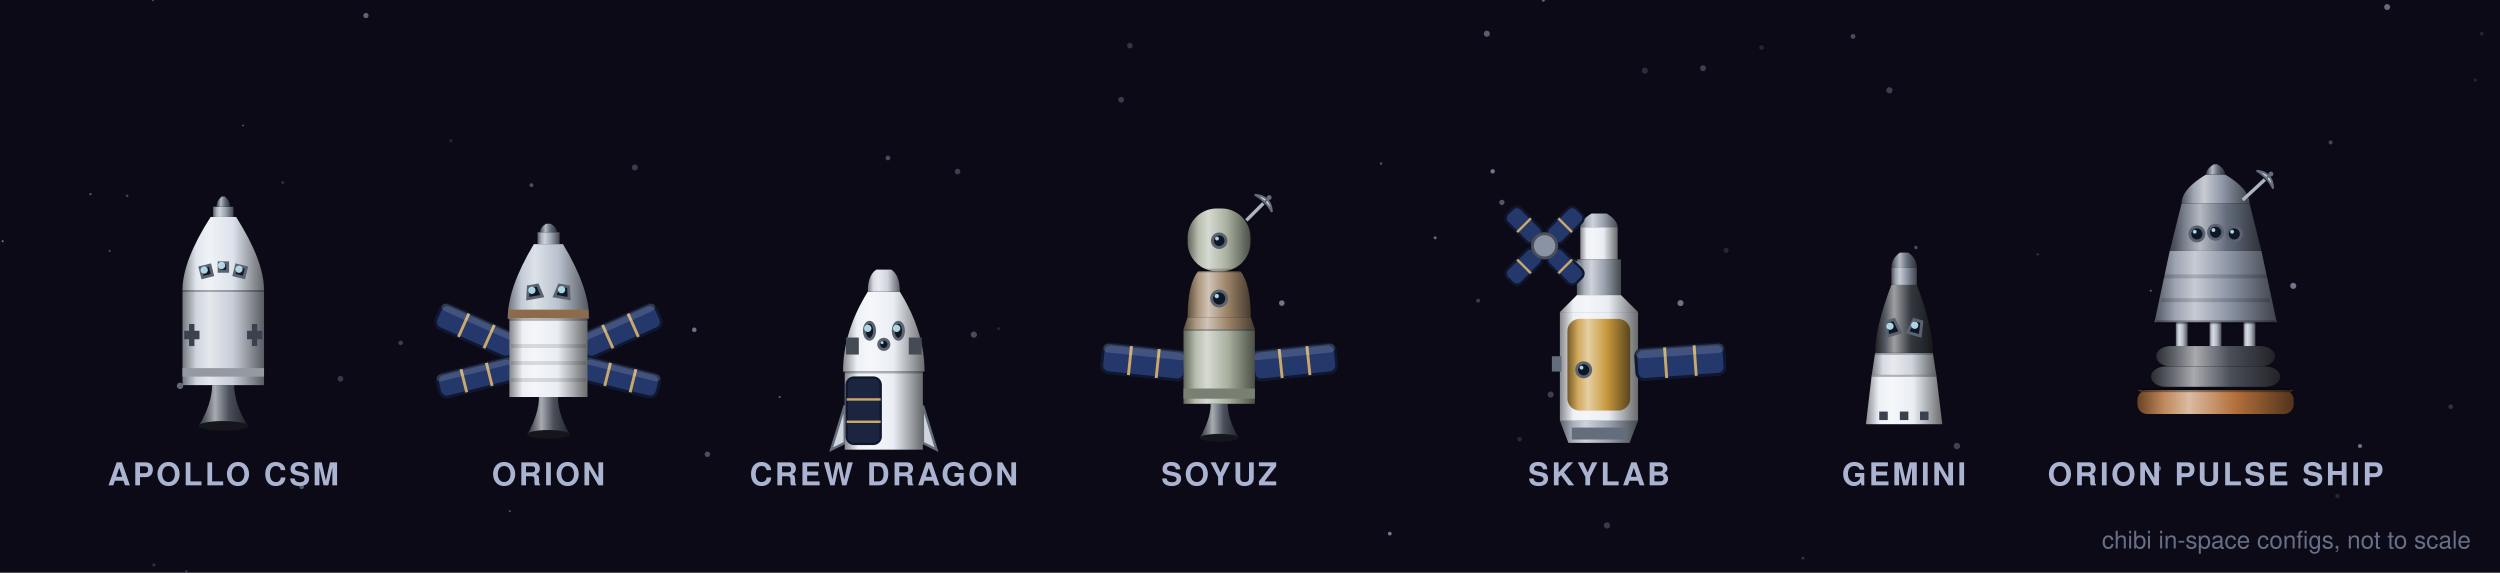
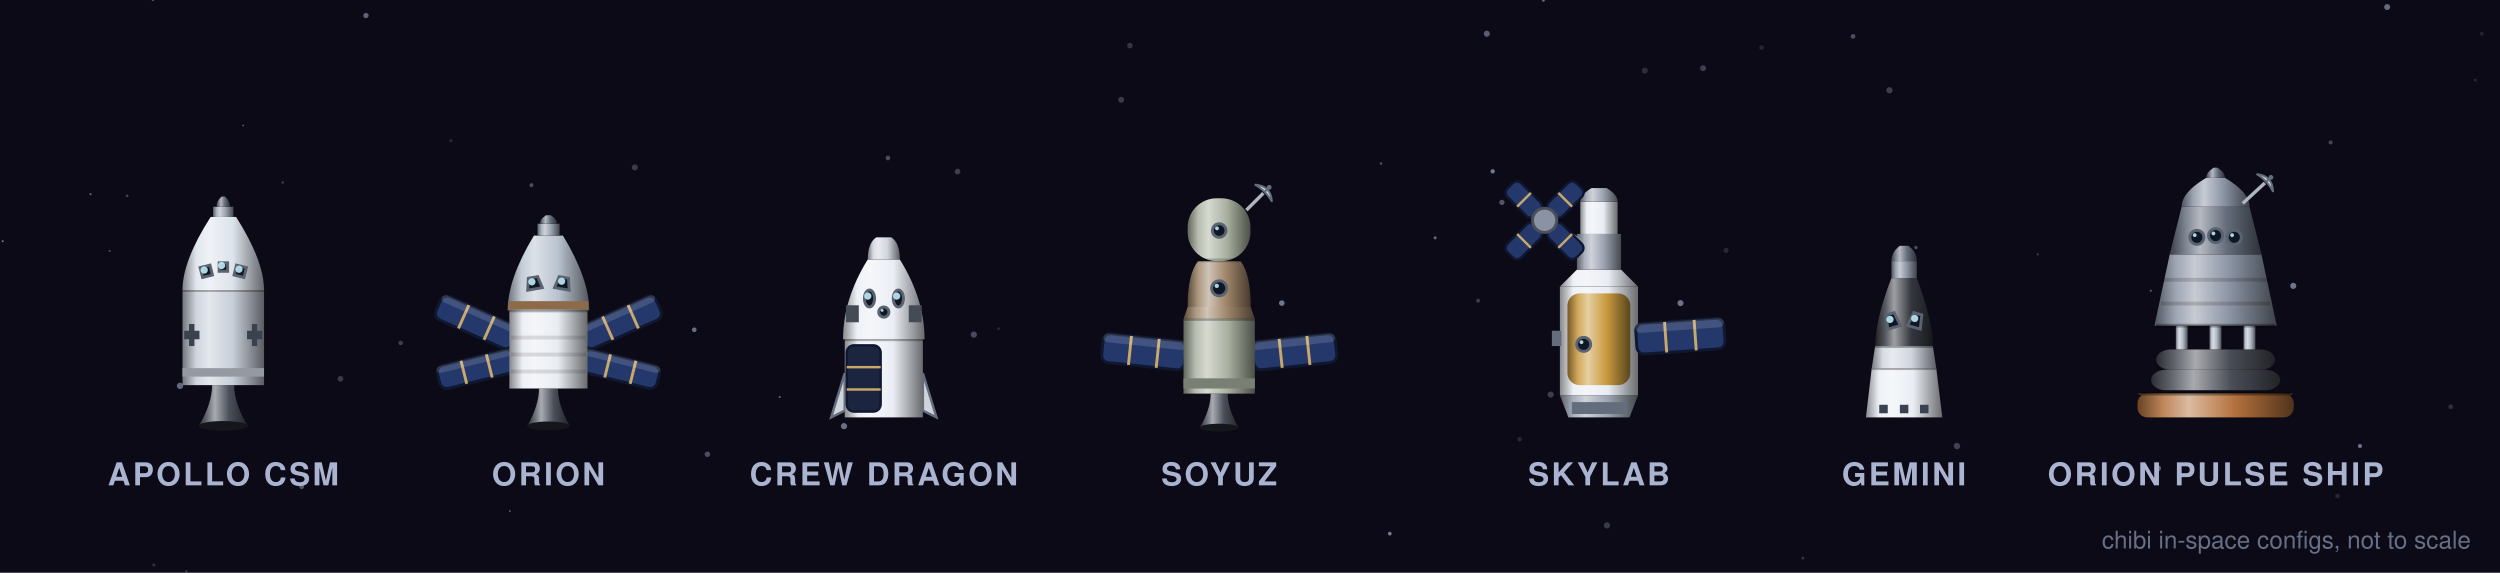
<svg xmlns="http://www.w3.org/2000/svg" viewBox="0 0 1030.2 236" width="1030.2" height="236">
  <defs>
    <linearGradient id="cap-g4a4f5a" x1="0" y1="0" x2="1" y2="0">
      <stop offset="0" stop-color="#2b2e34" />
      <stop offset="0.17" stop-color="#676b74" />
      <stop offset="0.33" stop-color="#a8abb0" />
      <stop offset="0.62" stop-color="#4a4f5a" />
      <stop offset="1" stop-color="#212428" />
    </linearGradient>
    <linearGradient id="cap-gc7cdd8" x1="0" y1="0" x2="1" y2="0">
      <stop offset="0" stop-color="#73777d" />
      <stop offset="0.17" stop-color="#d0d5de" />
      <stop offset="0.33" stop-color="#e4e7ec" />
      <stop offset="0.62" stop-color="#c7cdd8" />
      <stop offset="1" stop-color="#5a5c61" />
    </linearGradient>
    <linearGradient id="cap-gdde3ec" x1="0" y1="0" x2="1" y2="0">
      <stop offset="0" stop-color="#808489" />
      <stop offset="0.17" stop-color="#e2e7ef" />
      <stop offset="0.33" stop-color="#eff2f6" />
      <stop offset="0.62" stop-color="#dde3ec" />
      <stop offset="1" stop-color="#63666a" />
    </linearGradient>
    <linearGradient id="cap-g9aa2af" x1="0" y1="0" x2="1" y2="0">
      <stop offset="0" stop-color="#595e66" />
      <stop offset="0.17" stop-color="#aab1bc" />
      <stop offset="0.33" stop-color="#cfd2d9" />
      <stop offset="0.62" stop-color="#9aa2af" />
      <stop offset="1" stop-color="#45494f" />
    </linearGradient>
    <linearGradient id="cap-g646d7c" x1="0" y1="0" x2="1" y2="0">
      <stop offset="0" stop-color="#3a3f48" />
      <stop offset="0.17" stop-color="#7d8491" />
      <stop offset="0.33" stop-color="#b5b9c0" />
      <stop offset="0.62" stop-color="#646d7c" />
      <stop offset="1" stop-color="#2d3138" />
    </linearGradient>
    <linearGradient id="cor-g4a4f5a" x1="0" y1="0" x2="1" y2="0">
      <stop offset="0" stop-color="#2b2e34" />
      <stop offset="0.17" stop-color="#676b74" />
      <stop offset="0.33" stop-color="#a8abb0" />
      <stop offset="0.62" stop-color="#4a4f5a" />
      <stop offset="1" stop-color="#212428" />
    </linearGradient>
    <linearGradient id="cor-ge9edf3" x1="0" y1="0" x2="1" y2="0">
      <stop offset="0" stop-color="#87898d" />
      <stop offset="0.17" stop-color="#edf0f5" />
      <stop offset="0.33" stop-color="#f4f6f9" />
      <stop offset="0.62" stop-color="#e9edf3" />
      <stop offset="1" stop-color="#696b6d" />
    </linearGradient>
    <linearGradient id="cor-gb9c2cf" x1="0" y1="0" x2="1" y2="0">
      <stop offset="0" stop-color="#6b7178" />
      <stop offset="0.17" stop-color="#c4ccd7" />
      <stop offset="0.33" stop-color="#dde2e8" />
      <stop offset="0.62" stop-color="#b9c2cf" />
      <stop offset="1" stop-color="#53575d" />
    </linearGradient>
    <linearGradient id="cor-g9aa2af" x1="0" y1="0" x2="1" y2="0">
      <stop offset="0" stop-color="#595e66" />
      <stop offset="0.17" stop-color="#aab1bc" />
      <stop offset="0.33" stop-color="#cfd2d9" />
      <stop offset="0.62" stop-color="#9aa2af" />
      <stop offset="1" stop-color="#45494f" />
    </linearGradient>
    <linearGradient id="cor-g646d7c" x1="0" y1="0" x2="1" y2="0">
      <stop offset="0" stop-color="#3a3f48" />
      <stop offset="0.17" stop-color="#7d8491" />
      <stop offset="0.33" stop-color="#b5b9c0" />
      <stop offset="0.62" stop-color="#646d7c" />
      <stop offset="1" stop-color="#2d3138" />
    </linearGradient>
    <linearGradient id="cdr-geaeef4" x1="0" y1="0" x2="1" y2="0">
      <stop offset="0" stop-color="#888a8e" />
      <stop offset="0.17" stop-color="#edf1f6" />
      <stop offset="0.33" stop-color="#f5f7fa" />
      <stop offset="0.62" stop-color="#eaeef4" />
      <stop offset="1" stop-color="#696b6e" />
    </linearGradient>
    <linearGradient id="cdr-gcfd4dd" x1="0" y1="0" x2="1" y2="0">
      <stop offset="0" stop-color="#787b80" />
      <stop offset="0.17" stop-color="#d7dbe2" />
      <stop offset="0.33" stop-color="#e8eaef" />
      <stop offset="0.62" stop-color="#cfd4dd" />
      <stop offset="1" stop-color="#5d5f63" />
    </linearGradient>
    <linearGradient id="csz-g4a4f5a" x1="0" y1="0" x2="1" y2="0">
      <stop offset="0" stop-color="#2b2e34" />
      <stop offset="0.17" stop-color="#676b74" />
      <stop offset="0.33" stop-color="#a8abb0" />
      <stop offset="0.62" stop-color="#4a4f5a" />
      <stop offset="1" stop-color="#212428" />
    </linearGradient>
    <linearGradient id="csz-ga9b1a0" x1="0" y1="0" x2="1" y2="0">
      <stop offset="0" stop-color="#62675d" />
      <stop offset="0.17" stop-color="#b7bdaf" />
      <stop offset="0.33" stop-color="#d6dad1" />
      <stop offset="0.62" stop-color="#a9b1a0" />
      <stop offset="1" stop-color="#4c5048" />
    </linearGradient>
    <linearGradient id="csz-g9d8468" x1="0" y1="0" x2="1" y2="0">
      <stop offset="0" stop-color="#5b4d3c" />
      <stop offset="0.17" stop-color="#ad9880" />
      <stop offset="0.33" stop-color="#d0c4b7" />
      <stop offset="0.62" stop-color="#9d8468" />
      <stop offset="1" stop-color="#473b2f" />
    </linearGradient>
    <linearGradient id="csk-g9aa2af" x1="0" y1="0" x2="1" y2="0">
      <stop offset="0" stop-color="#595e66" />
      <stop offset="0.17" stop-color="#aab1bc" />
      <stop offset="0.33" stop-color="#cfd2d9" />
      <stop offset="0.62" stop-color="#9aa2af" />
      <stop offset="1" stop-color="#45494f" />
    </linearGradient>
    <linearGradient id="csk-ge9edf3" x1="0" y1="0" x2="1" y2="0">
      <stop offset="0" stop-color="#87898d" />
      <stop offset="0.17" stop-color="#edf0f5" />
      <stop offset="0.33" stop-color="#f4f6f9" />
      <stop offset="0.62" stop-color="#e9edf3" />
      <stop offset="1" stop-color="#696b6d" />
    </linearGradient>
    <linearGradient id="csk-gc99a3f" x1="0" y1="0" x2="1" y2="0">
      <stop offset="0" stop-color="#755925" />
      <stop offset="0.17" stop-color="#d2aa5e" />
      <stop offset="0.33" stop-color="#e5cfa3" />
      <stop offset="0.62" stop-color="#c99a3f" />
      <stop offset="1" stop-color="#5a451c" />
    </linearGradient>
    <linearGradient id="cgm-geaeef4" x1="0" y1="0" x2="1" y2="0">
      <stop offset="0" stop-color="#888a8e" />
      <stop offset="0.17" stop-color="#edf1f6" />
      <stop offset="0.33" stop-color="#f5f7fa" />
      <stop offset="0.62" stop-color="#eaeef4" />
      <stop offset="1" stop-color="#696b6e" />
    </linearGradient>
    <linearGradient id="cgm-gcfd4dd" x1="0" y1="0" x2="1" y2="0">
      <stop offset="0" stop-color="#787b80" />
      <stop offset="0.17" stop-color="#d7dbe2" />
      <stop offset="0.33" stop-color="#e8eaef" />
      <stop offset="0.62" stop-color="#cfd4dd" />
      <stop offset="1" stop-color="#5d5f63" />
    </linearGradient>
    <linearGradient id="cgm-g34383f" x1="0" y1="0" x2="1" y2="0">
      <stop offset="0" stop-color="#1e2025" />
      <stop offset="0.17" stop-color="#54585e" />
      <stop offset="0.33" stop-color="#9e9fa3" />
      <stop offset="0.62" stop-color="#34383f" />
      <stop offset="1" stop-color="#17191c" />
    </linearGradient>
    <linearGradient id="cgm-g8a93a3" x1="0" y1="0" x2="1" y2="0">
      <stop offset="0" stop-color="#50555f" />
      <stop offset="0.17" stop-color="#9da4b2" />
      <stop offset="0.33" stop-color="#c7cbd3" />
      <stop offset="0.62" stop-color="#8a93a3" />
      <stop offset="1" stop-color="#3e4249" />
    </linearGradient>
    <linearGradient id="cgm-g646d7c" x1="0" y1="0" x2="1" y2="0">
      <stop offset="0" stop-color="#3a3f48" />
      <stop offset="0.17" stop-color="#7d8491" />
      <stop offset="0.33" stop-color="#b5b9c0" />
      <stop offset="0.62" stop-color="#646d7c" />
      <stop offset="1" stop-color="#2d3138" />
    </linearGradient>
    <linearGradient id="cop-gb4713d" x1="0" y1="0" x2="1" y2="0">
      <stop offset="0" stop-color="#684223" />
      <stop offset="0.17" stop-color="#c0885c" />
      <stop offset="0.33" stop-color="#dbbba2" />
      <stop offset="0.62" stop-color="#b4713d" />
      <stop offset="1" stop-color="#51331b" />
    </linearGradient>
    <linearGradient id="cop-g4a4e57" x1="0" y1="0" x2="1" y2="0">
      <stop offset="0" stop-color="#2b2d32" />
      <stop offset="0.17" stop-color="#676a72" />
      <stop offset="0.33" stop-color="#a8aaae" />
      <stop offset="0.62" stop-color="#4a4e57" />
      <stop offset="1" stop-color="#212327" />
    </linearGradient>
    <linearGradient id="cop-gaeb6c2" x1="0" y1="0" x2="1" y2="0">
      <stop offset="0" stop-color="#656a71" />
      <stop offset="0.17" stop-color="#bbc2cc" />
      <stop offset="0.33" stop-color="#d8dce2" />
      <stop offset="0.62" stop-color="#aeb6c2" />
      <stop offset="1" stop-color="#4e5257" />
    </linearGradient>
    <linearGradient id="cop-g8a93a3" x1="0" y1="0" x2="1" y2="0">
      <stop offset="0" stop-color="#50555f" />
      <stop offset="0.17" stop-color="#9da4b2" />
      <stop offset="0.33" stop-color="#c7cbd3" />
      <stop offset="0.62" stop-color="#8a93a3" />
      <stop offset="1" stop-color="#3e4249" />
    </linearGradient>
    <linearGradient id="cop-g646d7c" x1="0" y1="0" x2="1" y2="0">
      <stop offset="0" stop-color="#3a3f48" />
      <stop offset="0.17" stop-color="#7d8491" />
      <stop offset="0.33" stop-color="#b5b9c0" />
      <stop offset="0.62" stop-color="#646d7c" />
      <stop offset="1" stop-color="#2d3138" />
    </linearGradient>
  </defs>
  <rect width="1030.2" height="236" fill="#0c0a16" />
  <circle cx="615.1" cy="70.6" r="0.90" fill="#aab4d0" opacity="0.64" />
  <circle cx="692.5" cy="124.9" r="1.26" fill="#aab4d0" opacity="0.61" />
  <circle cx="76.8" cy="235.4" r="0.53" fill="#aab4d0" opacity="0.25" />
  <circle cx="1022.7" cy="13.9" r="0.72" fill="#aab4d0" opacity="0.17" />
  <circle cx="74.2" cy="159.0" r="1.32" fill="#aab4d0" opacity="0.55" />
  <circle cx="763.6" cy="15.0" r="0.98" fill="#aab4d0" opacity="0.40" />
  <circle cx="210.1" cy="210.6" r="0.38" fill="#aab4d0" opacity="0.55" />
  <circle cx="150.8" cy="6.4" r="1.09" fill="#aab4d0" opacity="0.52" />
  <circle cx="889.3" cy="193.0" r="1.22" fill="#aab4d0" opacity="0.52" />
  <circle cx="37.3" cy="80.0" r="0.47" fill="#aab4d0" opacity="0.48" />
  <circle cx="394.6" cy="70.7" r="1.17" fill="#aab4d0" opacity="0.31" />
  <circle cx="900.9" cy="131.7" r="0.52" fill="#aab4d0" opacity="0.38" />
  <circle cx="591.4" cy="98.0" r="0.63" fill="#aab4d0" opacity="0.57" />
  <circle cx="618.9" cy="83.4" r="1.09" fill="#aab4d0" opacity="0.44" />
  <circle cx="411.5" cy="135.4" r="0.56" fill="#aab4d0" opacity="0.19" />
  <circle cx="609.1" cy="123.9" r="0.80" fill="#aab4d0" opacity="0.30" />
  <circle cx="465.6" cy="18.8" r="1.15" fill="#aab4d0" opacity="0.25" />
  <circle cx="124.3" cy="200.6" r="0.96" fill="#aab4d0" opacity="0.46" />
  <circle cx="960.4" cy="58.7" r="0.83" fill="#aab4d0" opacity="0.35" />
  <circle cx="650.7" cy="160.5" r="0.55" fill="#aab4d0" opacity="0.25" />
  <circle cx="636.0" cy="0.1" r="0.61" fill="#aab4d0" opacity="0.54" />
  <circle cx="789.5" cy="102.0" r="0.70" fill="#aab4d0" opacity="0.40" />
  <circle cx="261.6" cy="69.0" r="1.23" fill="#aab4d0" opacity="0.29" />
  <circle cx="612.7" cy="13.9" r="1.26" fill="#aab4d0" opacity="0.49" />
  <circle cx="462.0" cy="41.1" r="1.21" fill="#aab4d0" opacity="0.29" />
  <circle cx="228.1" cy="107.4" r="1.15" fill="#aab4d0" opacity="0.33" />
  <circle cx="1.1" cy="99.4" r="0.42" fill="#aab4d0" opacity="0.65" />
  <circle cx="286.1" cy="135.9" r="0.95" fill="#aab4d0" opacity="0.60" />
  <circle cx="742.9" cy="230.0" r="0.58" fill="#aab4d0" opacity="0.26" />
  <circle cx="510.4" cy="93.1" r="1.16" fill="#aab4d0" opacity="0.40" />
  <circle cx="972.5" cy="183.8" r="0.85" fill="#aab4d0" opacity="0.61" />
  <circle cx="401.3" cy="137.9" r="1.28" fill="#aab4d0" opacity="0.38" />
  <circle cx="347.8" cy="175.6" r="1.29" fill="#aab4d0" opacity="0.59" />
  <circle cx="185.8" cy="58.0" r="0.67" fill="#aab4d0" opacity="0.17" />
  <circle cx="140.3" cy="156.1" r="1.20" fill="#aab4d0" opacity="0.27" />
  <circle cx="569.1" cy="67.4" r="0.50" fill="#aab4d0" opacity="0.45" />
  <circle cx="662.2" cy="216.5" r="1.30" fill="#aab4d0" opacity="0.27" />
  <circle cx="701.8" cy="28.1" r="1.21" fill="#aab4d0" opacity="0.32" />
  <circle cx="321.3" cy="163.6" r="0.42" fill="#aab4d0" opacity="0.57" />
  <circle cx="365.9" cy="65.1" r="0.97" fill="#aab4d0" opacity="0.39" />
  <circle cx="572.7" cy="219.9" r="0.79" fill="#aab4d0" opacity="0.64" />
  <circle cx="76.6" cy="138.0" r="1.02" fill="#aab4d0" opacity="0.23" />
  <circle cx="626.2" cy="181.0" r="0.94" fill="#aab4d0" opacity="0.18" />
  <circle cx="922.6" cy="112.3" r="0.78" fill="#aab4d0" opacity="0.56" />
  <circle cx="778.6" cy="37.2" r="1.29" fill="#aab4d0" opacity="0.31" />
  <circle cx="100.2" cy="51.7" r="0.37" fill="#aab4d0" opacity="0.53" />
  <circle cx="789.1" cy="136.5" r="0.31" fill="#aab4d0" opacity="0.35" />
  <circle cx="839.7" cy="104.8" r="0.50" fill="#aab4d0" opacity="0.26" />
  <circle cx="165.1" cy="141.3" r="0.94" fill="#aab4d0" opacity="0.31" />
  <circle cx="677.8" cy="29.1" r="1.24" fill="#aab4d0" opacity="0.20" />
  <circle cx="1020.0" cy="33.0" r="0.58" fill="#aab4d0" opacity="0.19" />
  <circle cx="711.3" cy="103.2" r="1.05" fill="#aab4d0" opacity="0.17" />
  <circle cx="63.0" cy="0.1" r="0.43" fill="#aab4d0" opacity="0.40" />
  <circle cx="63.4" cy="232.8" r="0.64" fill="#aab4d0" opacity="0.23" />
  <circle cx="219.0" cy="76.3" r="0.81" fill="#aab4d0" opacity="0.41" />
  <circle cx="1009.9" cy="167.6" r="0.96" fill="#aab4d0" opacity="0.23" />
  <circle cx="291.5" cy="187.2" r="1.13" fill="#aab4d0" opacity="0.40" />
  <circle cx="89.6" cy="171.3" r="1.12" fill="#aab4d0" opacity="0.18" />
  <circle cx="116.5" cy="75.2" r="0.54" fill="#aab4d0" opacity="0.28" />
  <circle cx="656.5" cy="131.4" r="1.24" fill="#aab4d0" opacity="0.42" />
  <circle cx="886.3" cy="119.8" r="0.44" fill="#aab4d0" opacity="0.47" />
  <circle cx="528.2" cy="124.9" r="1.15" fill="#aab4d0" opacity="0.64" />
  <circle cx="639.0" cy="162.6" r="1.27" fill="#aab4d0" opacity="0.31" />
  <circle cx="945.0" cy="117.8" r="1.26" fill="#aab4d0" opacity="0.63" />
  <circle cx="963.2" cy="204.4" r="0.90" fill="#aab4d0" opacity="0.17" />
  <circle cx="725.9" cy="19.6" r="0.96" fill="#aab4d0" opacity="0.17" />
  <circle cx="983.7" cy="2.9" r="1.23" fill="#aab4d0" opacity="0.57" />
  <circle cx="45.2" cy="103.4" r="0.42" fill="#aab4d0" opacity="0.41" />
  <circle cx="52.4" cy="80.7" r="0.53" fill="#aab4d0" opacity="0.36" />
  <circle cx="806.4" cy="183.8" r="1.32" fill="#aab4d0" opacity="0.33" />
  <g transform="translate(64.0,77.0)">
    <path d="M23.4 81.7 L32.5 81.7 Q32.5 89.3 38.1 98.5 L17.9 98.5 Q23.4 89.3 23.4 81.7 Z" fill="url(#cap-g4a4f5a)" />
    <ellipse cx="28.0" cy="98.5" rx="10.2" ry="2.0" fill="#14161c" />
    <rect x="11.2" y="42.5" width="33.6" height="39.2" fill="url(#cap-gc7cdd8)" />
    <rect x="11.2" y="41.7" width="33.6" height="1.6" fill="#000" opacity="0.28" />
    <rect x="11.9" y="59.3" width="6.3" height="3.5" fill="#3a4250" opacity="1" />
    <rect x="13.9" y="56.5" width="2.2" height="9.1" fill="#3a4250" opacity="1" />
    <rect x="37.8" y="59.3" width="6.3" height="3.5" fill="#3a4250" opacity="1" />
    <rect x="39.8" y="56.5" width="2.2" height="9.1" fill="#3a4250" opacity="1" />
    <rect x="11.2" y="74.7" width="33.6" height="3.5" fill="#959aa2" opacity="1" />
    <path d="M11.2 42.5 Q11.2 30.5 22.8 12.4 L33.3 12.4 Q44.8 30.5 44.8 42.5 Z" fill="url(#cap-gdde3ec)" />
    <g transform="rotate(-14 21.0 34.8)">
      <path d="M18.9 36.9 L23.1 36.9 L23.1 32.7 L18.9 32.7 Z" fill="#0e1726" stroke="#5b6270" stroke-width="1.2" />
      <circle cx="20.3" cy="34.1" r="1.5" fill="#bfe9f5" opacity="0.9" />
    </g>
    <g transform="rotate(14 35.0 34.8)">
      <path d="M32.9 36.9 L37.1 36.9 L37.1 32.7 L32.9 32.7 Z" fill="#0e1726" stroke="#5b6270" stroke-width="1.2" />
      <circle cx="34.3" cy="34.1" r="1.5" fill="#bfe9f5" opacity="0.9" />
    </g>
    <g transform="rotate(0 28.0 33.1)">
      <path d="M26.3 34.8 L29.8 34.8 L29.8 31.3 L26.3 31.3 Z" fill="#0e1726" stroke="#5b6270" stroke-width="1.2" />
      <circle cx="27.3" cy="32.4" r="1.5" fill="#bfe9f5" opacity="0.9" />
    </g>
    <rect x="23.8" y="8.2" width="8.4" height="4.2" fill="url(#cap-g9aa2af)" />
    <path d="M25.2 8.2 Q25.2 5.9 27.3 4.0 L28.7 4.0 Q30.8 5.9 30.8 8.2 Z" fill="url(#cap-g646d7c)" />
  </g>
  <text x="92.0" y="200" font-family="Helvetica, Arial, sans-serif" font-size="13" font-weight="600" letter-spacing="1" fill="#aab4d0" text-anchor="middle">APOLLO CSM</text>
-   <g transform="translate(170.0,84.0)">
+   <g transform="translate(170.0,80.5)">
    <path d="M52.1 79.6 L59.9 79.6 Q59.9 86.5 64.8 95.0 L47.3 95.0 Q52.1 86.5 52.1 79.6 Z" fill="url(#cor-g4a4f5a)" />
    <ellipse cx="56.0" cy="95.0" rx="8.8" ry="1.8" fill="#14161c" />
    <g transform="rotate(24 42.0 59.3)">
      <rect x="7.7" y="54.1" width="34.3" height="10.5" rx="3" fill="#24386b" stroke="#0f1830" stroke-width="1.2" />
      <line x1="30.6" y1="54.1" x2="30.6" y2="64.6" stroke="#c9a86a" stroke-width="1.2" />
      <line x1="19.1" y1="54.1" x2="19.1" y2="64.6" stroke="#c9a86a" stroke-width="1.2" />
      <rect x="7.7" y="54.1" width="34.3" height="3.1" rx="2" fill="#fff" opacity="0.14" />
    </g>
    <g transform="rotate(-14 42.0 67.7)">
      <rect x="9.8" y="62.8" width="32.2" height="9.8" rx="3" fill="#24386b" stroke="#0f1830" stroke-width="1.2" />
      <line x1="31.3" y1="62.8" x2="31.3" y2="72.6" stroke="#c9a86a" stroke-width="1.2" />
      <line x1="20.5" y1="62.8" x2="20.5" y2="72.6" stroke="#c9a86a" stroke-width="1.2" />
      <rect x="9.8" y="62.8" width="32.2" height="2.9" rx="2" fill="#fff" opacity="0.14" />
    </g>
    <g transform="rotate(-24 70.0 59.3)">
      <rect x="70.0" y="54.1" width="34.3" height="10.5" rx="3" fill="#24386b" stroke="#0f1830" stroke-width="1.2" />
      <line x1="81.4" y1="54.1" x2="81.4" y2="64.6" stroke="#c9a86a" stroke-width="1.2" />
      <line x1="92.9" y1="54.1" x2="92.9" y2="64.6" stroke="#c9a86a" stroke-width="1.2" />
      <rect x="70.0" y="54.1" width="34.3" height="3.1" rx="2" fill="#fff" opacity="0.14" />
    </g>
    <g transform="rotate(14 70.0 67.7)">
      <rect x="70.0" y="62.8" width="32.2" height="9.8" rx="3" fill="#24386b" stroke="#0f1830" stroke-width="1.2" />
      <line x1="80.7" y1="62.8" x2="80.7" y2="72.6" stroke="#c9a86a" stroke-width="1.2" />
      <line x1="91.5" y1="62.8" x2="91.5" y2="72.6" stroke="#c9a86a" stroke-width="1.2" />
      <rect x="70.0" y="62.8" width="32.2" height="2.9" rx="2" fill="#fff" opacity="0.14" />
    </g>
    <rect x="39.9" y="47.4" width="32.2" height="32.2" fill="url(#cor-ge9edf3)" />
    <rect x="40.6" y="71.8" width="30.8" height="1.6" fill="#000" opacity="0.12" />
    <rect x="40.6" y="64.8" width="30.8" height="1.6" fill="#000" opacity="0.12" />
    <rect x="40.6" y="57.8" width="30.8" height="1.6" fill="#000" opacity="0.12" />
    <rect x="39.9" y="46.6" width="32.2" height="1.6" fill="#000" opacity="0.28" />
    <path d="M39.2 47.4 Q39.2 34.5 50.0 16.6 L62.0 16.6 Q72.8 34.5 72.8 47.4 Z" fill="url(#cor-gb9c2cf)" />
    <rect x="39.5" y="43.6" width="32.9" height="3.5" fill="#8d6b4a" opacity="1" />
    <g transform="rotate(-10 50.0 36.2)">
      <path d="M48.1 33.8 L52.0 33.8 L53.1 38.6 L47.0 38.6 Z" fill="#0e1726" stroke="#5b6270" stroke-width="1.2" />
      <circle cx="49.3" cy="35.5" r="1.5" fill="#bfe9f5" opacity="0.9" />
    </g>
    <g transform="rotate(10 62.0 36.2)">
      <path d="M60.0 33.8 L63.9 33.8 L65.0 38.6 L58.9 38.6 Z" fill="#0e1726" stroke="#5b6270" stroke-width="1.2" />
      <circle cx="61.3" cy="35.5" r="1.5" fill="#bfe9f5" opacity="0.9" />
    </g>
    <rect x="51.5" y="11.7" width="9.1" height="4.9" fill="url(#cor-g9aa2af)" />
    <path d="M52.5 11.7 Q52.5 9.8 55.0 8.2 L57.0 8.2 Q59.5 9.8 59.5 11.7 Z" fill="url(#cor-g646d7c)" />
  </g>
  <text x="226.0" y="200" font-family="Helvetica, Arial, sans-serif" font-size="13" font-weight="600" letter-spacing="1" fill="#aab4d0" text-anchor="middle">ORION</text>
-   <g transform="translate(334.7,93.8)">
+   <g transform="translate(334.7,80.5)">
    <path d="M13.4 88.7 L7.8 91.5 L13.4 73.3 Z" fill="#cfd4dd" stroke="#646d7c" stroke-width="1" />
    <path d="M45.6 88.7 L51.2 91.5 L45.6 73.3 Z" fill="#cfd4dd" stroke="#646d7c" stroke-width="1" />
    <rect x="13.4" y="59.3" width="32.2" height="32.2" fill="url(#cdr-geaeef4)" />
    <rect x="14.2" y="61.8" width="14.0" height="27.3" rx="3" fill="#1b2540" stroke="#0f1830" stroke-width="1" />
    <line x1="14.2" y1="80.0" x2="28.2" y2="80.0" stroke="#c9a86a" stroke-width="1" />
    <line x1="14.2" y1="70.8" x2="28.2" y2="70.8" stroke="#c9a86a" stroke-width="1" />
    <rect x="13.4" y="58.5" width="32.2" height="1.6" fill="#000" opacity="0.28" />
    <rect x="13.1" y="55.1" width="32.9" height="3.9" fill="#454b55" opacity="1" />
    <path d="M12.7 59.3 Q12.7 42.8 22.9 26.4 L36.1 26.4 Q46.3 42.8 46.3 59.3 Z" fill="url(#cdr-geaeef4)" />
    <rect x="13.9" y="45.3" width="5.3" height="7.0" fill="#454b55" opacity="1" />
    <rect x="39.8" y="45.3" width="5.3" height="7.0" fill="#454b55" opacity="1" />
    <ellipse cx="23.6" cy="42.5" rx="2.1" ry="3.5" fill="#0e1726" stroke="#5b6270" stroke-width="1.2" />
    <circle cx="22.9" cy="41.5" r="1.5" fill="#bfe9f5" opacity="0.9" />
    <ellipse cx="35.5" cy="42.5" rx="2.1" ry="3.5" fill="#0e1726" stroke="#5b6270" stroke-width="1.2" />
    <circle cx="34.8" cy="41.5" r="1.5" fill="#bfe9f5" opacity="0.9" />
    <circle cx="29.5" cy="48.1" r="2.1" fill="#0e1726" stroke="#5b6270" stroke-width="1.2" />
    <circle cx="28.8" cy="47.4" r="0.6" fill="#bfe9f5" opacity="0.9" />
    <path d="M22.9 26.4 Q22.9 19.6 26.4 17.3 L32.6 17.3 Q36.1 19.6 36.1 26.4 Z" fill="url(#cdr-gcfd4dd)" />
  </g>
  <text x="364.2" y="200" font-family="Helvetica, Arial, sans-serif" font-size="13" font-weight="600" letter-spacing="1" fill="#aab4d0" text-anchor="middle">CREW DRAGON</text>
-   <g transform="translate(446.4,77.7)">
+   <g transform="translate(446.4,73.5)">
    <path d="M52.5 88.7 L59.5 88.7 Q59.5 95.0 64.0 102.7 L48.0 102.7 Q52.5 95.0 52.5 88.7 Z" fill="url(#csz-g4a4f5a)" />
    <ellipse cx="56.0" cy="102.7" rx="8.0" ry="1.6" fill="#14161c" />
    <g transform="rotate(6 42.0 73.3)">
      <rect x="7.7" y="67.3" width="34.3" height="11.9" rx="3" fill="#24386b" stroke="#0f1830" stroke-width="1.2" />
      <line x1="30.6" y1="67.3" x2="30.6" y2="79.3" stroke="#c9a86a" stroke-width="1.2" />
      <line x1="19.1" y1="67.3" x2="19.1" y2="79.3" stroke="#c9a86a" stroke-width="1.2" />
      <rect x="7.7" y="67.3" width="34.3" height="3.6" rx="2" fill="#fff" opacity="0.14" />
    </g>
    <g transform="rotate(-6 70.0 73.3)">
      <rect x="70.0" y="67.3" width="34.3" height="11.9" rx="3" fill="#24386b" stroke="#0f1830" stroke-width="1.2" />
      <line x1="81.4" y1="67.3" x2="81.4" y2="79.3" stroke="#c9a86a" stroke-width="1.2" />
      <line x1="92.9" y1="67.3" x2="92.9" y2="79.3" stroke="#c9a86a" stroke-width="1.2" />
      <rect x="70.0" y="67.3" width="34.3" height="3.6" rx="2" fill="#fff" opacity="0.14" />
    </g>
    <rect x="41.3" y="57.9" width="29.4" height="30.8" fill="url(#csz-ga9b1a0)" />
    <rect x="41.3" y="82.4" width="29.4" height="4.2" fill="#7a7f73" opacity="1" />
    <rect x="41.3" y="57.1" width="29.4" height="1.6" fill="#000" opacity="0.28" />
    <path d="M43.0 53.0 L69.0 53.0 L70.7 57.9 L41.3 57.9 Z" fill="url(#csz-g9d8468)" />
    <path d="M43.0 53.0 Q43.0 39.4 47.3 34.1 L64.8 34.1 Q69.0 39.4 69.0 53.0 Z" fill="url(#csz-g9d8468)" />
    <circle cx="56.0" cy="45.3" r="3.1" fill="#0e1726" stroke="#5b6270" stroke-width="1.2" />
    <circle cx="55.0" cy="44.3" r="0.9" fill="#bfe9f5" opacity="0.9" />
    <rect x="43.0" y="8.2" width="25.9" height="25.9" rx="12" fill="url(#csz-ga9b1a0)" />
    <rect x="46.9" y="33.0" width="18.2" height="1.6" fill="#000" opacity="0.2" />
    <circle cx="56.0" cy="21.5" r="2.8" fill="#0e1726" stroke="#5b6270" stroke-width="1.2" />
    <circle cx="55.1" cy="20.6" r="0.8" fill="#bfe9f5" opacity="0.9" />
    <path d="M67.2 13.1 L74.2 6.1" stroke="#aeb6c2" stroke-width="1.4" />
    <g transform="translate(74.2,6.1) rotate(45.0)">
      <path d="M-5 0 Q0 -4.4 5 0 Q0 -1.5 -5 0 Z" fill="#cfd4dd" stroke="#646d7c" stroke-width="0.8" />
      <line x1="0" y1="-3.2" x2="0" y2="-0.6" stroke="#646d7c" stroke-width="0.9" />
      <circle cx="0" cy="-3.4" r="1" fill="#646d7c" />
    </g>
  </g>
  <text x="502.4" y="200" font-family="Helvetica, Arial, sans-serif" font-size="13" font-weight="600" letter-spacing="1" fill="#aab4d0" text-anchor="middle">SOYUZ</text>
-   <g transform="translate(594.4,73.5)">
+   <g transform="translate(594.4,63.0)">
    <path d="M48.4 99.9 L80.6 99.9 L77.1 109.0 L51.9 109.0 Z" fill="url(#csk-g9aa2af)" />
    <rect x="53.3" y="102.7" width="22.4" height="4.9" fill="#646d7c" opacity="1" />
    <rect x="48.4" y="55.1" width="32.2" height="44.8" fill="url(#csk-ge9edf3)" />
    <rect x="51.5" y="57.9" width="25.9" height="37.8" rx="5" fill="url(#csk-gc99a3f)" />
    <circle cx="58.2" cy="78.9" r="2.9" fill="#0e1726" stroke="#5b6270" stroke-width="1.2" />
    <circle cx="57.3" cy="78.0" r="0.8" fill="#bfe9f5" opacity="0.9" />
    <g transform="rotate(-4 79.9 76.8)">
      <rect x="79.9" y="70.5" width="36.4" height="12.6" rx="3" fill="#24386b" stroke="#0f1830" stroke-width="1.2" />
      <line x1="92.0" y1="70.5" x2="92.0" y2="83.1" stroke="#c9a86a" stroke-width="1.2" />
      <line x1="104.2" y1="70.5" x2="104.2" y2="83.1" stroke="#c9a86a" stroke-width="1.2" />
      <rect x="79.9" y="70.5" width="36.4" height="3.8" rx="2" fill="#fff" opacity="0.14" />
    </g>
    <rect x="45.1" y="73.3" width="3.9" height="6.3" fill="#646d7c" opacity="1" />
    <path d="M55.4 48.1 L73.6 48.1 L80.6 55.1 L48.4 55.1 Z" fill="url(#csk-ge9edf3)" />
    <rect x="55.4" y="33.4" width="18.2" height="14.7" fill="url(#csk-g9aa2af)" />
    <rect x="56.8" y="20.1" width="15.4" height="13.3" fill="url(#csk-ge9edf3)" />
    <path d="M56.8 20.1 Q56.8 17.3 61.4 14.5 L67.7 14.5 Q72.2 17.3 72.2 20.1 Z" fill="url(#csk-g9aa2af)" />
    <path d="M56.8 36.2 L42.1 27.8" stroke="#8a93a3" stroke-width="2" />
    <g transform="rotate(45 42.1 27.8)">
      <rect x="46.1" y="23.8" width="16.1" height="8" rx="2.5" fill="#24386b" stroke="#0f1830" stroke-width="1" />
      <line x1="54.1" y1="23.8" x2="54.1" y2="31.8" stroke="#c9a86a" stroke-width="1" />
    </g>
    <g transform="rotate(135 42.1 27.8)">
      <rect x="46.1" y="23.8" width="16.1" height="8" rx="2.5" fill="#24386b" stroke="#0f1830" stroke-width="1" />
      <line x1="54.1" y1="23.8" x2="54.1" y2="31.8" stroke="#c9a86a" stroke-width="1" />
    </g>
    <g transform="rotate(225 42.1 27.8)">
      <rect x="46.1" y="23.8" width="16.1" height="8" rx="2.5" fill="#24386b" stroke="#0f1830" stroke-width="1" />
      <line x1="54.1" y1="23.8" x2="54.1" y2="31.8" stroke="#c9a86a" stroke-width="1" />
    </g>
    <g transform="rotate(315 42.1 27.8)">
      <rect x="46.1" y="23.8" width="16.1" height="8" rx="2.5" fill="#24386b" stroke="#0f1830" stroke-width="1" />
      <line x1="54.1" y1="23.8" x2="54.1" y2="31.8" stroke="#c9a86a" stroke-width="1" />
    </g>
    <circle cx="42.1" cy="27.8" r="5" fill="#8a93a3" stroke="#4a4f5a" stroke-width="1.2" />
  </g>
  <text x="658.9" y="200" font-family="Helvetica, Arial, sans-serif" font-size="13" font-weight="600" letter-spacing="1" fill="#aab4d0" text-anchor="middle">SKYLAB</text>
-   <g transform="translate(760.1,97.3)">
+   <g transform="translate(760.1,94.5)">
    <path d="M11.2 57.2 L37.8 57.2 L40.3 77.5 L8.8 77.5 Z" fill="url(#cgm-geaeef4)" />
    <rect x="14.3" y="72.3" width="3.5" height="3.5" fill="#3a4250" opacity="1" />
    <rect x="22.8" y="72.3" width="3.5" height="3.5" fill="#3a4250" opacity="1" />
    <rect x="31.1" y="72.3" width="3.5" height="3.5" fill="#3a4250" opacity="1" />
    <rect x="11.2" y="56.4" width="26.6" height="1.6" fill="#000" opacity="0.28" />
    <path d="M12.6 48.1 L36.4 48.1 L37.8 57.2 L11.2 57.2 Z" fill="url(#cgm-gcfd4dd)" />
    <rect x="12.6" y="47.3" width="23.8" height="1.6" fill="#000" opacity="0.28" />
    <path d="M12.6 48.1 Q12.6 37.5 19.3 20.1 L29.8 20.1 Q36.4 37.5 36.4 48.1 Z" fill="url(#cgm-g34383f)" />
    <g transform="rotate(-16 19.6 37.6)">
      <path d="M17.9 34.7 L21.3 34.7 L22.3 40.5 L16.9 40.5 Z" fill="#0e1726" stroke="#5b6270" stroke-width="1.2" />
      <circle cx="18.9" cy="36.9" r="1.5" fill="#bfe9f5" opacity="0.9" />
    </g>
    <g transform="rotate(16 29.4 37.6)">
      <path d="M27.7 34.7 L31.1 34.7 L32.1 40.5 L26.7 40.5 Z" fill="#0e1726" stroke="#5b6270" stroke-width="1.2" />
      <circle cx="28.7" cy="36.9" r="1.5" fill="#bfe9f5" opacity="0.9" />
    </g>
    <rect x="19.3" y="13.1" width="10.5" height="7.0" fill="url(#cgm-g8a93a3)" />
    <path d="M19.3 13.1 Q19.3 9.3 22.8 6.8 L26.3 6.8 Q29.8 9.3 29.8 13.1 Z" fill="url(#cgm-g646d7c)" />
  </g>
  <text x="784.6" y="200" font-family="Helvetica, Arial, sans-serif" font-size="13" font-weight="600" letter-spacing="1" fill="#aab4d0" text-anchor="middle">GEMINI</text>
-   <g transform="translate(871.0,65.1)">
+   <g transform="translate(871.0,66.5)">
    <path d="M9.8 95.7 Q42.0 110.4 74.2 95.7 Z" fill="url(#cop-gb4713d)" />
    <rect x="9.8" y="95.7" width="64.4" height="9.8" rx="4" fill="url(#cop-gb4713d)" />
    <rect x="11.2" y="94.9" width="61.6" height="1.6" fill="#000" opacity="0.35" />
    <rect x="15.4" y="85.9" width="53.2" height="8.4" rx="6" fill="url(#cop-g4a4e57)" />
    <rect x="17.5" y="77.5" width="49.0" height="8.4" rx="6" fill="url(#cop-g4a4e57)" />
    <rect x="25.6" y="67.7" width="4.9" height="9.8" fill="url(#cop-gaeb6c2)" />
    <rect x="39.5" y="67.7" width="4.9" height="9.8" fill="url(#cop-gaeb6c2)" />
    <rect x="53.5" y="67.7" width="4.9" height="9.8" fill="url(#cop-gaeb6c2)" />
    <path d="M23.1 38.3 L60.9 38.3 L67.2 67.7 L16.8 67.7 Z" fill="url(#cop-g8a93a3)" />
    <rect x="17.5" y="66.9" width="49.0" height="1.6" fill="#000" opacity="0.3" />
    <rect x="19.6" y="57.8" width="44.8" height="1.6" fill="#000" opacity="0.16" />
    <rect x="19.6" y="48.0" width="44.8" height="1.6" fill="#000" opacity="0.16" />
    <path d="M28.0 18.7 L56.0 18.7 L60.9 38.3 L23.1 38.3 Z" fill="url(#cop-g646d7c)" />
    <circle cx="34.3" cy="31.3" r="2.9" fill="#0e1726" stroke="#5b6270" stroke-width="1.2" />
    <circle cx="33.4" cy="30.4" r="0.8" fill="#bfe9f5" opacity="0.9" />
    <circle cx="42.0" cy="30.6" r="2.9" fill="#0e1726" stroke="#5b6270" stroke-width="1.2" />
    <circle cx="41.1" cy="29.7" r="0.8" fill="#bfe9f5" opacity="0.9" />
    <circle cx="49.7" cy="31.3" r="2.9" fill="#0e1726" stroke="#5b6270" stroke-width="1.2" />
    <circle cx="48.8" cy="30.4" r="0.8" fill="#bfe9f5" opacity="0.9" />
    <path d="M28.0 18.7 Q28.0 12.8 38.1 6.8 L45.9 6.8 Q56.0 12.8 56.0 18.7 Z" fill="url(#cop-g8a93a3)" />
    <path d="M38.1 6.8 Q38.1 4.5 41.3 2.6 L42.7 2.6 Q45.9 4.5 45.9 6.8 Z" fill="url(#cop-g646d7c)" />
    <path d="M53.2 17.3 L62.3 8.9" stroke="#aeb6c2" stroke-width="1.4" />
    <g transform="translate(62.3,8.9) rotate(47.3)">
      <path d="M-5 0 Q0 -4.4 5 0 Q0 -1.5 -5 0 Z" fill="#cfd4dd" stroke="#646d7c" stroke-width="0.8" />
      <line x1="0" y1="-3.2" x2="0" y2="-0.6" stroke="#646d7c" stroke-width="0.9" />
      <circle cx="0" cy="-3.4" r="1" fill="#646d7c" />
    </g>
  </g>
  <text x="913.0" y="200" font-family="Helvetica, Arial, sans-serif" font-size="13" font-weight="600" letter-spacing="1" fill="#aab4d0" text-anchor="middle">ORION PULSE SHIP</text>
  <text x="1018.2" y="226" font-family="Helvetica, Arial, sans-serif" font-size="10" fill="#666f86" text-anchor="end">chibi in-space configs, not to scale</text>
</svg>
